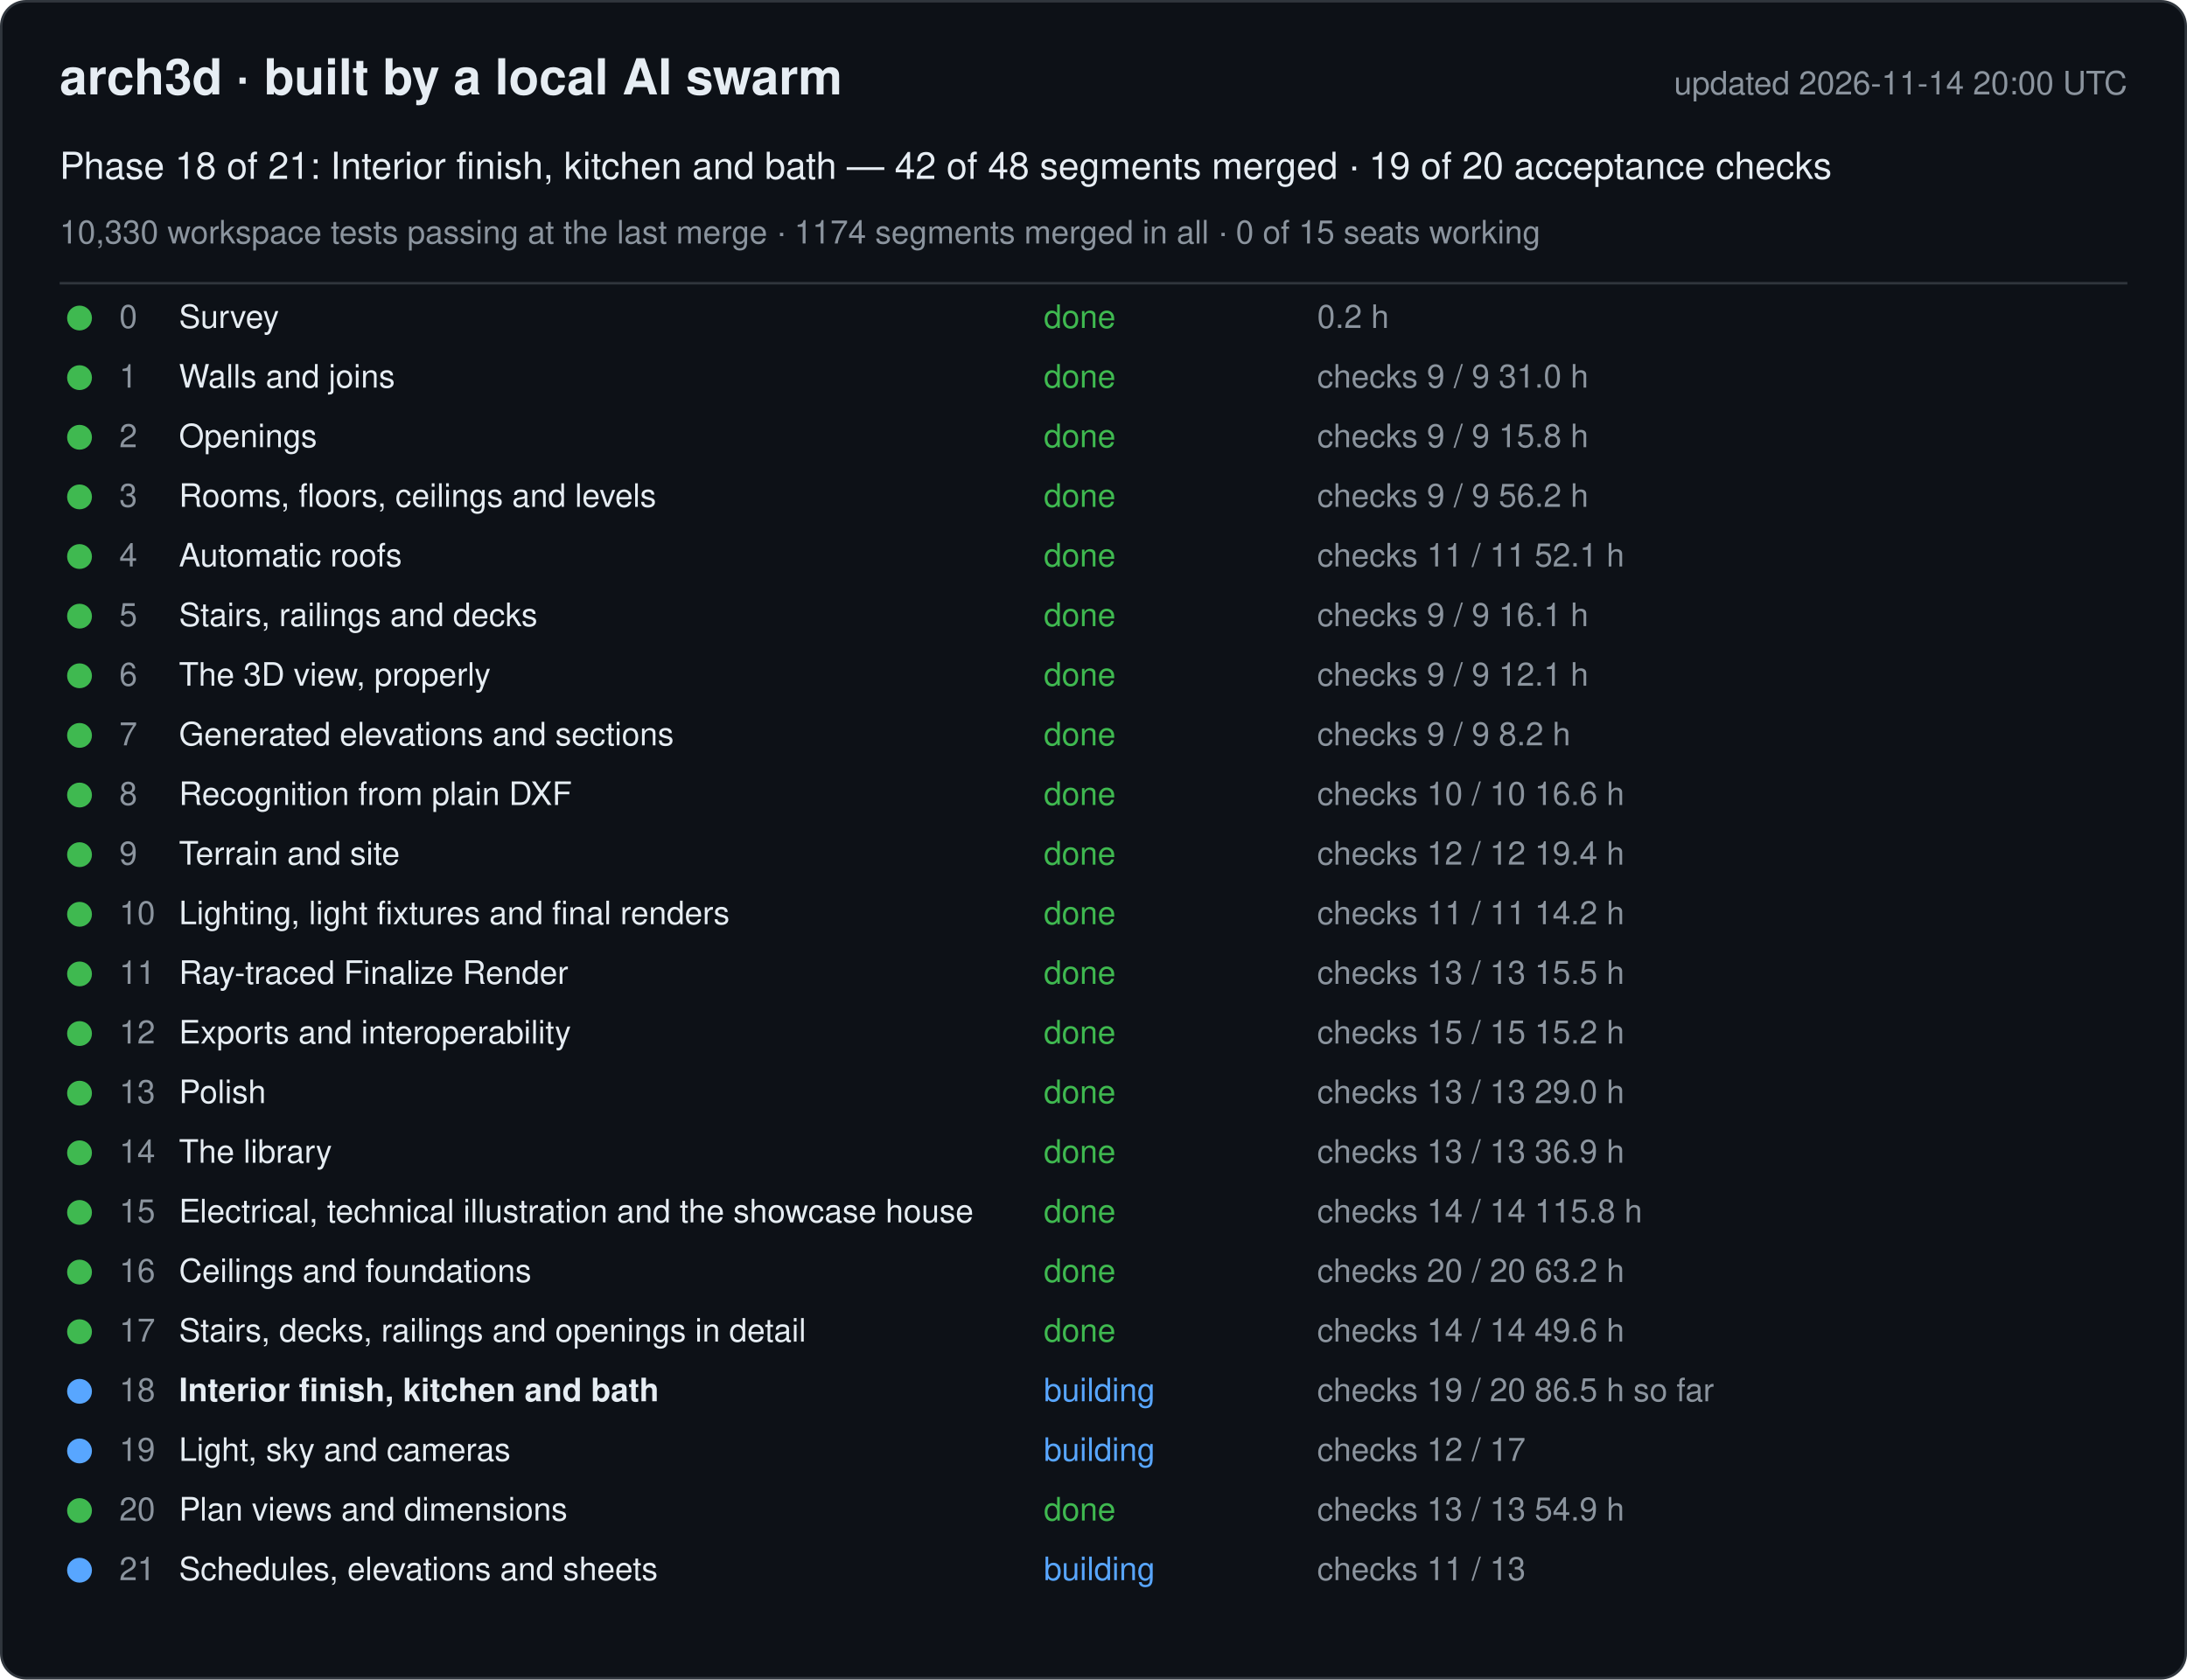
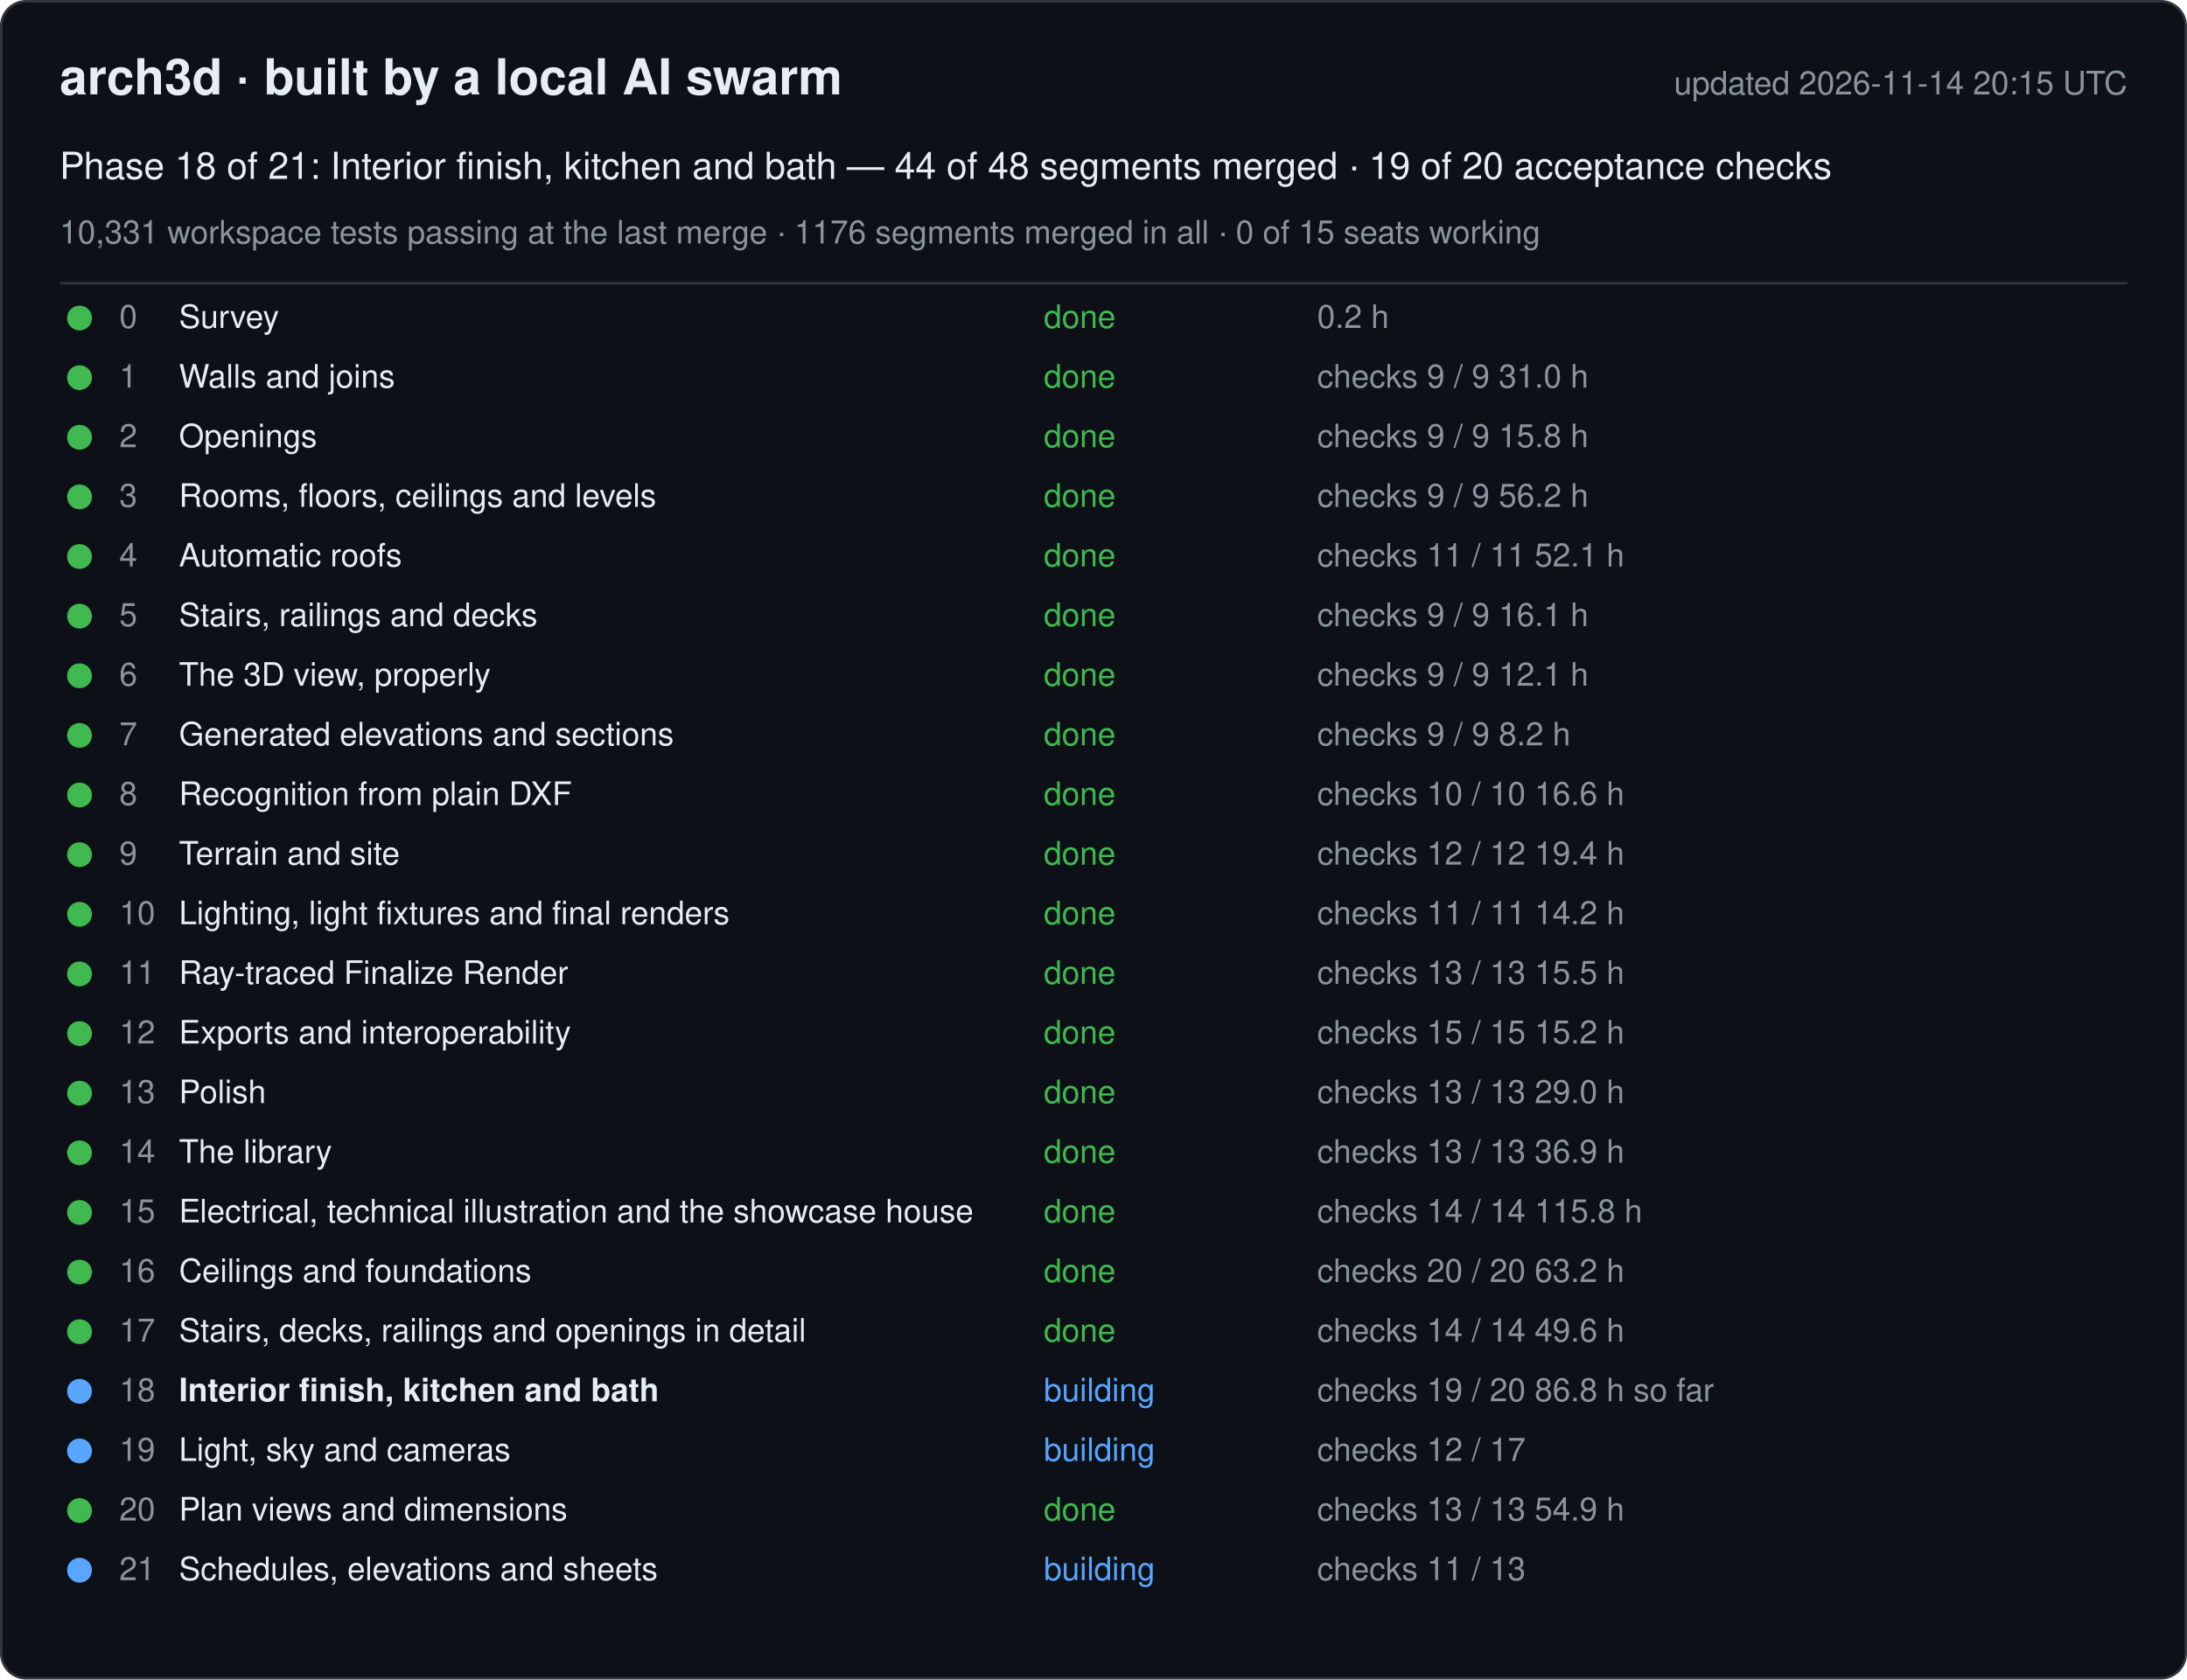
<svg xmlns="http://www.w3.org/2000/svg" width="880" height="676" viewBox="0 0 880 676" font-family="-apple-system, Segoe UI, Helvetica, Arial, sans-serif">
  <rect x="0.5" y="0.5" width="879" height="675" rx="10" fill="#0d1117" stroke="#30363d" />
  <text x="24" y="38" font-size="20" font-weight="600" fill="#e6edf3">arch3d · built by a local AI swarm</text>
-   <text x="856" y="38" font-size="13" fill="#8b949e" text-anchor="end">updated 2026-11-14 20:00 UTC</text>
-   <text x="24" y="72" font-size="15" fill="#e6edf3">Phase 18 of 21: Interior finish, kitchen and bath — 42 of 48 segments merged · 19 of 20 acceptance checks</text>
-   <text x="24" y="98" font-size="13" fill="#8b949e">10,330 workspace tests passing at the last merge · 1174 segments merged in all · 0 of 15 seats working</text>
+   <text x="856" y="38" font-size="13" fill="#8b949e" text-anchor="end">updated 2026-11-14 20:15 UTC</text>
+   <text x="24" y="72" font-size="15" fill="#e6edf3">Phase 18 of 21: Interior finish, kitchen and bath — 44 of 48 segments merged · 19 of 20 acceptance checks</text>
+   <text x="24" y="98" font-size="13" fill="#8b949e">10,331 workspace tests passing at the last merge · 1176 segments merged in all · 0 of 15 seats working</text>
  <line x1="24" y1="114" x2="856" y2="114" stroke="#30363d" />
  <g data-phase="0">
    <circle cx="32" cy="128" r="5" fill="#3fb950" />
    <text x="48" y="132" font-size="13" fill="#8b949e">0</text>
    <text x="72" y="132" font-size="13" fill="#e6edf3">Survey</text>
    <text x="420" y="132" font-size="13" fill="#3fb950">done</text>
    <text x="530" y="132" font-size="13" fill="#8b949e">0.2 h</text>
  </g>
  <g data-phase="1">
    <circle cx="32" cy="152" r="5" fill="#3fb950" />
    <text x="48" y="156" font-size="13" fill="#8b949e">1</text>
    <text x="72" y="156" font-size="13" fill="#e6edf3">Walls and joins</text>
    <text x="420" y="156" font-size="13" fill="#3fb950">done</text>
    <text x="530" y="156" font-size="13" fill="#8b949e">checks 9 / 9   31.0 h</text>
  </g>
  <g data-phase="2">
    <circle cx="32" cy="176" r="5" fill="#3fb950" />
    <text x="48" y="180" font-size="13" fill="#8b949e">2</text>
    <text x="72" y="180" font-size="13" fill="#e6edf3">Openings</text>
    <text x="420" y="180" font-size="13" fill="#3fb950">done</text>
    <text x="530" y="180" font-size="13" fill="#8b949e">checks 9 / 9   15.8 h</text>
  </g>
  <g data-phase="3">
    <circle cx="32" cy="200" r="5" fill="#3fb950" />
    <text x="48" y="204" font-size="13" fill="#8b949e">3</text>
    <text x="72" y="204" font-size="13" fill="#e6edf3">Rooms, floors, ceilings and levels</text>
    <text x="420" y="204" font-size="13" fill="#3fb950">done</text>
    <text x="530" y="204" font-size="13" fill="#8b949e">checks 9 / 9   56.2 h</text>
  </g>
  <g data-phase="4">
    <circle cx="32" cy="224" r="5" fill="#3fb950" />
    <text x="48" y="228" font-size="13" fill="#8b949e">4</text>
    <text x="72" y="228" font-size="13" fill="#e6edf3">Automatic roofs</text>
    <text x="420" y="228" font-size="13" fill="#3fb950">done</text>
    <text x="530" y="228" font-size="13" fill="#8b949e">checks 11 / 11   52.1 h</text>
  </g>
  <g data-phase="5">
    <circle cx="32" cy="248" r="5" fill="#3fb950" />
    <text x="48" y="252" font-size="13" fill="#8b949e">5</text>
    <text x="72" y="252" font-size="13" fill="#e6edf3">Stairs, railings and decks</text>
    <text x="420" y="252" font-size="13" fill="#3fb950">done</text>
    <text x="530" y="252" font-size="13" fill="#8b949e">checks 9 / 9   16.1 h</text>
  </g>
  <g data-phase="6">
    <circle cx="32" cy="272" r="5" fill="#3fb950" />
    <text x="48" y="276" font-size="13" fill="#8b949e">6</text>
    <text x="72" y="276" font-size="13" fill="#e6edf3">The 3D view, properly</text>
    <text x="420" y="276" font-size="13" fill="#3fb950">done</text>
    <text x="530" y="276" font-size="13" fill="#8b949e">checks 9 / 9   12.1 h</text>
  </g>
  <g data-phase="7">
    <circle cx="32" cy="296" r="5" fill="#3fb950" />
    <text x="48" y="300" font-size="13" fill="#8b949e">7</text>
    <text x="72" y="300" font-size="13" fill="#e6edf3">Generated elevations and sections</text>
    <text x="420" y="300" font-size="13" fill="#3fb950">done</text>
    <text x="530" y="300" font-size="13" fill="#8b949e">checks 9 / 9   8.2 h</text>
  </g>
  <g data-phase="8">
    <circle cx="32" cy="320" r="5" fill="#3fb950" />
    <text x="48" y="324" font-size="13" fill="#8b949e">8</text>
    <text x="72" y="324" font-size="13" fill="#e6edf3">Recognition from plain DXF</text>
    <text x="420" y="324" font-size="13" fill="#3fb950">done</text>
    <text x="530" y="324" font-size="13" fill="#8b949e">checks 10 / 10   16.6 h</text>
  </g>
  <g data-phase="9">
    <circle cx="32" cy="344" r="5" fill="#3fb950" />
    <text x="48" y="348" font-size="13" fill="#8b949e">9</text>
    <text x="72" y="348" font-size="13" fill="#e6edf3">Terrain and site</text>
    <text x="420" y="348" font-size="13" fill="#3fb950">done</text>
    <text x="530" y="348" font-size="13" fill="#8b949e">checks 12 / 12   19.4 h</text>
  </g>
  <g data-phase="10">
    <circle cx="32" cy="368" r="5" fill="#3fb950" />
    <text x="48" y="372" font-size="13" fill="#8b949e">10</text>
    <text x="72" y="372" font-size="13" fill="#e6edf3">Lighting, light fixtures and final renders</text>
    <text x="420" y="372" font-size="13" fill="#3fb950">done</text>
    <text x="530" y="372" font-size="13" fill="#8b949e">checks 11 / 11   14.2 h</text>
  </g>
  <g data-phase="11">
    <circle cx="32" cy="392" r="5" fill="#3fb950" />
    <text x="48" y="396" font-size="13" fill="#8b949e">11</text>
    <text x="72" y="396" font-size="13" fill="#e6edf3">Ray-traced Finalize Render</text>
    <text x="420" y="396" font-size="13" fill="#3fb950">done</text>
    <text x="530" y="396" font-size="13" fill="#8b949e">checks 13 / 13   15.5 h</text>
  </g>
  <g data-phase="12">
    <circle cx="32" cy="416" r="5" fill="#3fb950" />
    <text x="48" y="420" font-size="13" fill="#8b949e">12</text>
    <text x="72" y="420" font-size="13" fill="#e6edf3">Exports and interoperability</text>
    <text x="420" y="420" font-size="13" fill="#3fb950">done</text>
    <text x="530" y="420" font-size="13" fill="#8b949e">checks 15 / 15   15.2 h</text>
  </g>
  <g data-phase="13">
    <circle cx="32" cy="440" r="5" fill="#3fb950" />
    <text x="48" y="444" font-size="13" fill="#8b949e">13</text>
    <text x="72" y="444" font-size="13" fill="#e6edf3">Polish</text>
    <text x="420" y="444" font-size="13" fill="#3fb950">done</text>
    <text x="530" y="444" font-size="13" fill="#8b949e">checks 13 / 13   29.0 h</text>
  </g>
  <g data-phase="14">
    <circle cx="32" cy="464" r="5" fill="#3fb950" />
    <text x="48" y="468" font-size="13" fill="#8b949e">14</text>
    <text x="72" y="468" font-size="13" fill="#e6edf3">The library</text>
    <text x="420" y="468" font-size="13" fill="#3fb950">done</text>
    <text x="530" y="468" font-size="13" fill="#8b949e">checks 13 / 13   36.9 h</text>
  </g>
  <g data-phase="15">
    <circle cx="32" cy="488" r="5" fill="#3fb950" />
    <text x="48" y="492" font-size="13" fill="#8b949e">15</text>
    <text x="72" y="492" font-size="13" fill="#e6edf3">Electrical, technical illustration and the showcase house</text>
    <text x="420" y="492" font-size="13" fill="#3fb950">done</text>
    <text x="530" y="492" font-size="13" fill="#8b949e">checks 14 / 14   115.8 h</text>
  </g>
  <g data-phase="16">
    <circle cx="32" cy="512" r="5" fill="#3fb950" />
    <text x="48" y="516" font-size="13" fill="#8b949e">16</text>
    <text x="72" y="516" font-size="13" fill="#e6edf3">Ceilings and foundations</text>
    <text x="420" y="516" font-size="13" fill="#3fb950">done</text>
    <text x="530" y="516" font-size="13" fill="#8b949e">checks 20 / 20   63.2 h</text>
  </g>
  <g data-phase="17">
    <circle cx="32" cy="536" r="5" fill="#3fb950" />
    <text x="48" y="540" font-size="13" fill="#8b949e">17</text>
    <text x="72" y="540" font-size="13" fill="#e6edf3">Stairs, decks, railings and openings in detail</text>
    <text x="420" y="540" font-size="13" fill="#3fb950">done</text>
    <text x="530" y="540" font-size="13" fill="#8b949e">checks 14 / 14   49.6 h</text>
  </g>
  <g data-phase="18">
    <circle cx="32" cy="560" r="5" fill="#58a6ff" />
    <text x="48" y="564" font-size="13" fill="#8b949e">18</text>
    <text x="72" y="564" font-size="13" fill="#e6edf3" font-weight="600">Interior finish, kitchen and bath</text>
    <text x="420" y="564" font-size="13" fill="#58a6ff">building</text>
-     <text x="530" y="564" font-size="13" fill="#8b949e">checks 19 / 20   86.5 h so far</text>
+     <text x="530" y="564" font-size="13" fill="#8b949e">checks 19 / 20   86.8 h so far</text>
  </g>
  <g data-phase="19">
    <circle cx="32" cy="584" r="5" fill="#58a6ff" />
    <text x="48" y="588" font-size="13" fill="#8b949e">19</text>
    <text x="72" y="588" font-size="13" fill="#e6edf3">Light, sky and cameras</text>
    <text x="420" y="588" font-size="13" fill="#58a6ff">building</text>
    <text x="530" y="588" font-size="13" fill="#8b949e">checks 12 / 17</text>
  </g>
  <g data-phase="20">
    <circle cx="32" cy="608" r="5" fill="#3fb950" />
    <text x="48" y="612" font-size="13" fill="#8b949e">20</text>
    <text x="72" y="612" font-size="13" fill="#e6edf3">Plan views and dimensions</text>
    <text x="420" y="612" font-size="13" fill="#3fb950">done</text>
    <text x="530" y="612" font-size="13" fill="#8b949e">checks 13 / 13   54.9 h</text>
  </g>
  <g data-phase="21">
    <circle cx="32" cy="632" r="5" fill="#58a6ff" />
    <text x="48" y="636" font-size="13" fill="#8b949e">21</text>
    <text x="72" y="636" font-size="13" fill="#e6edf3">Schedules, elevations and sheets</text>
    <text x="420" y="636" font-size="13" fill="#58a6ff">building</text>
    <text x="530" y="636" font-size="13" fill="#8b949e">checks 11 / 13</text>
  </g>
</svg>
